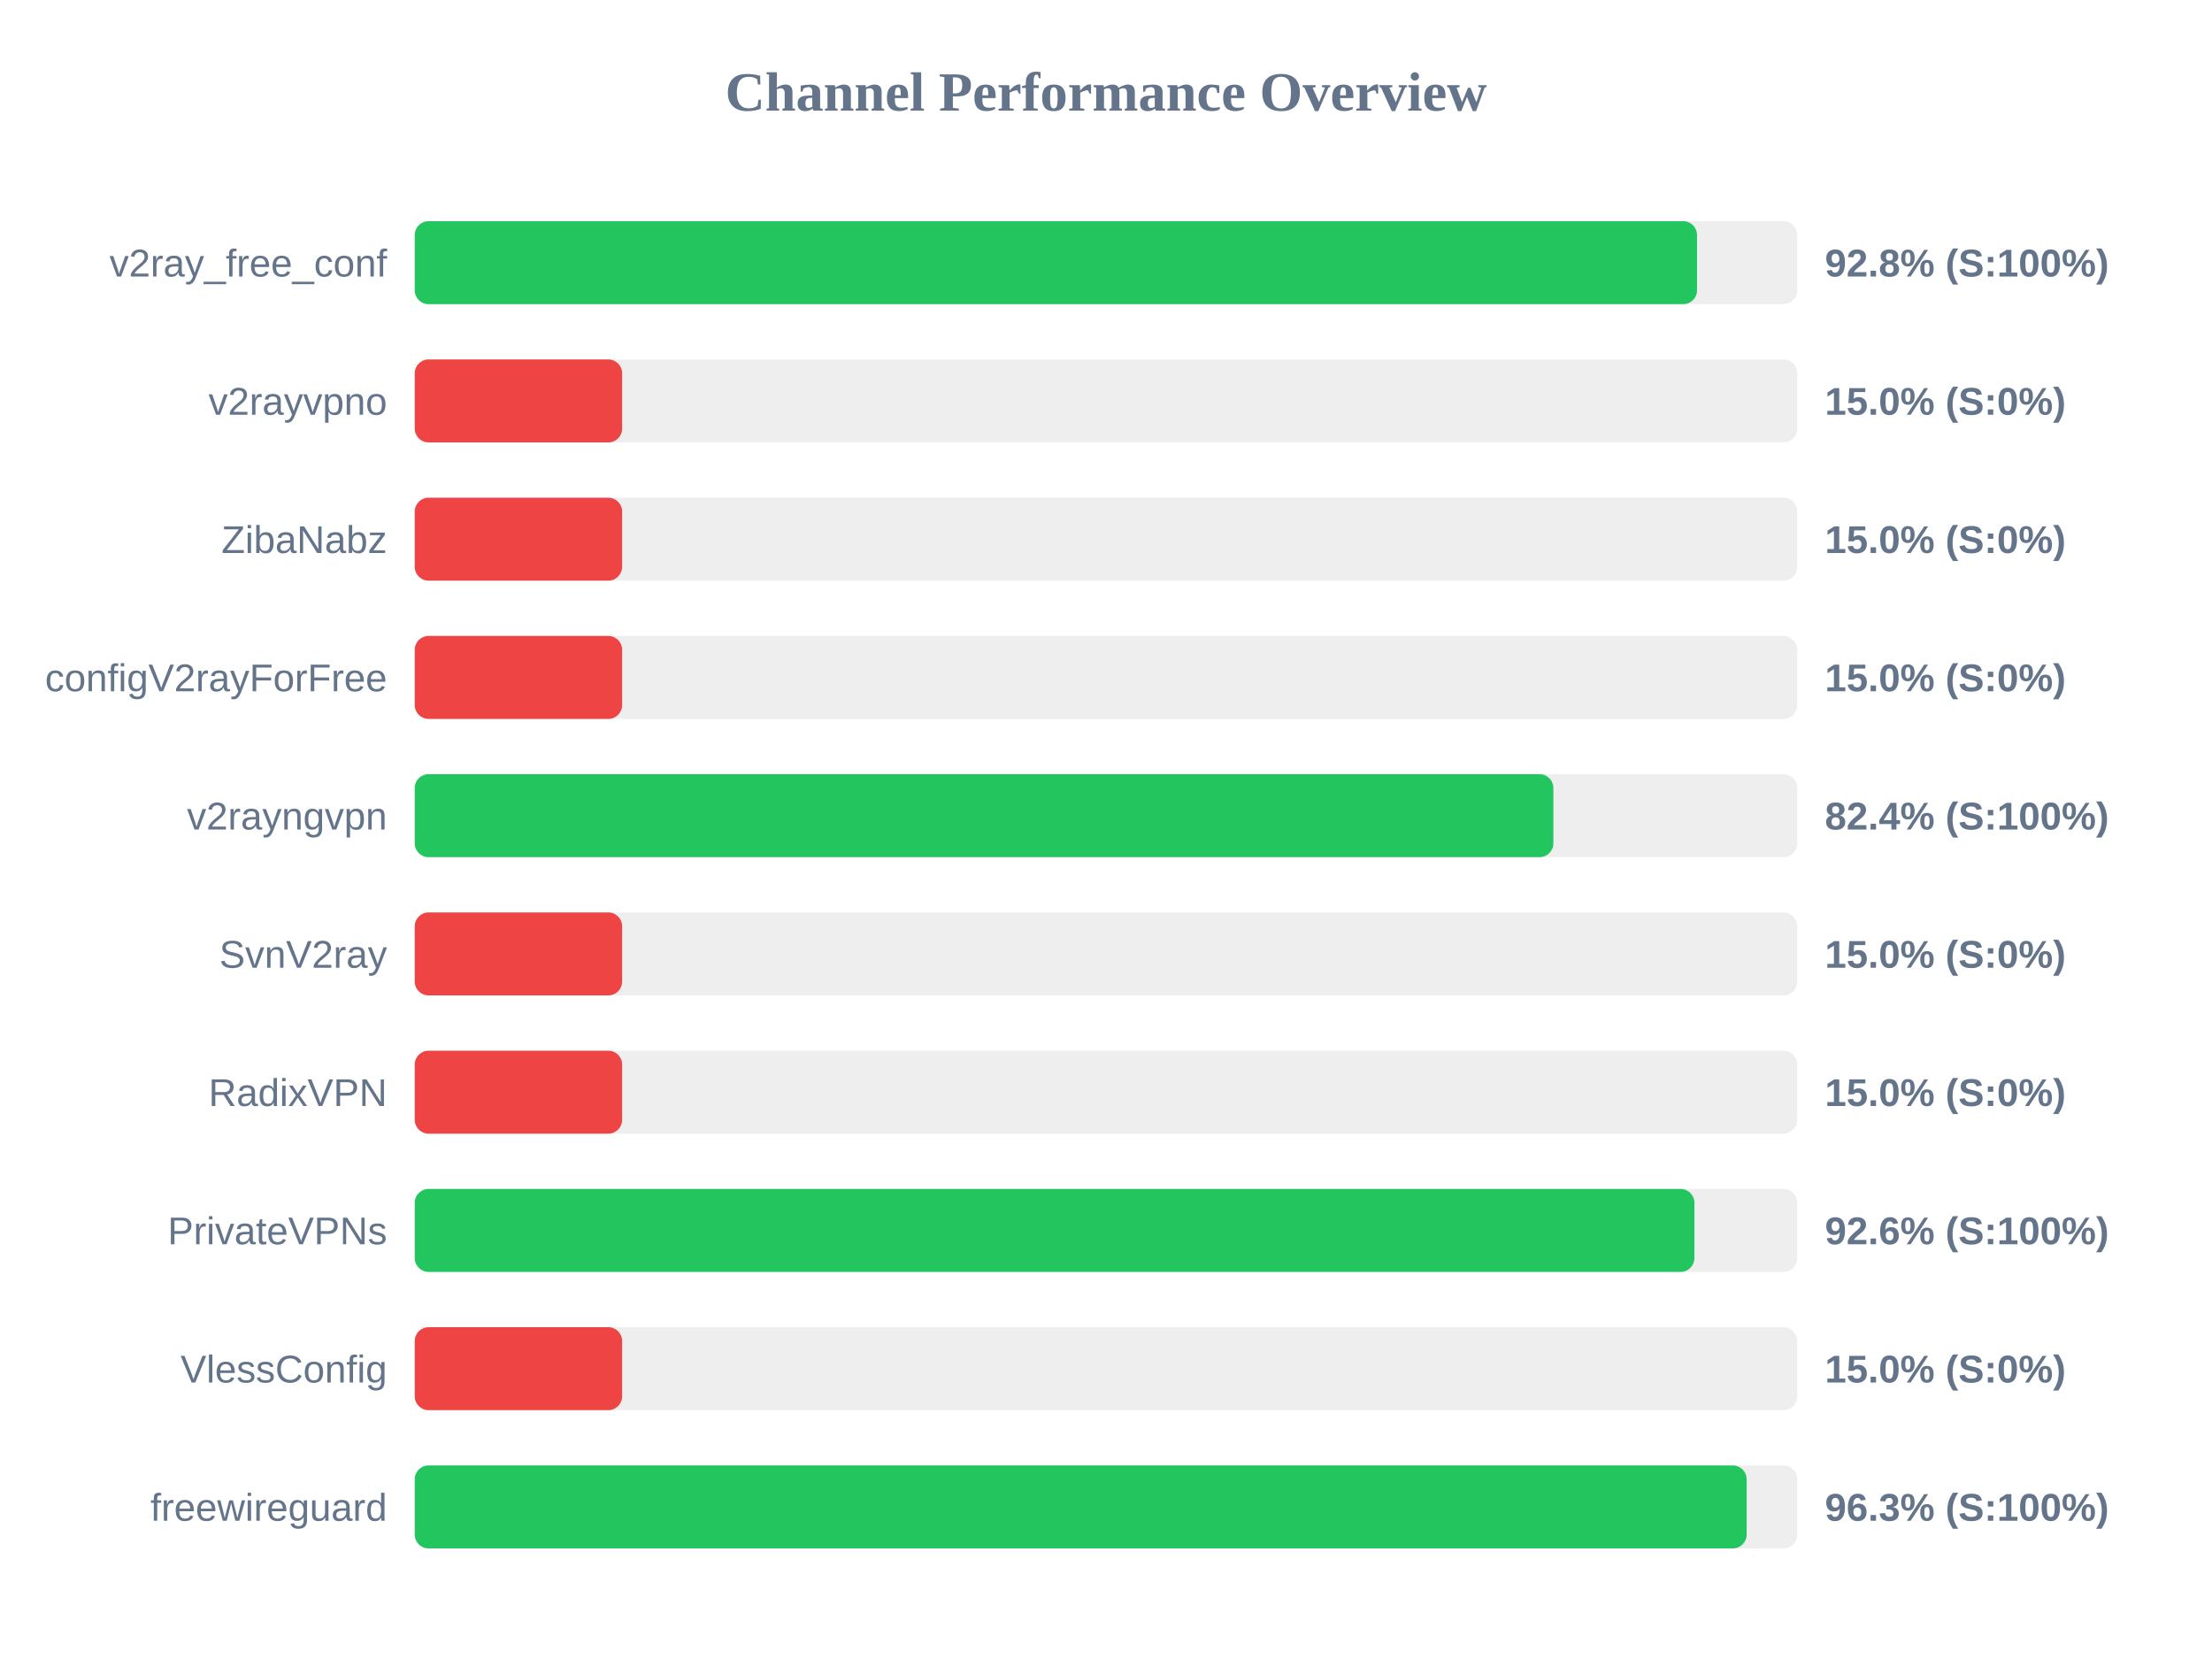
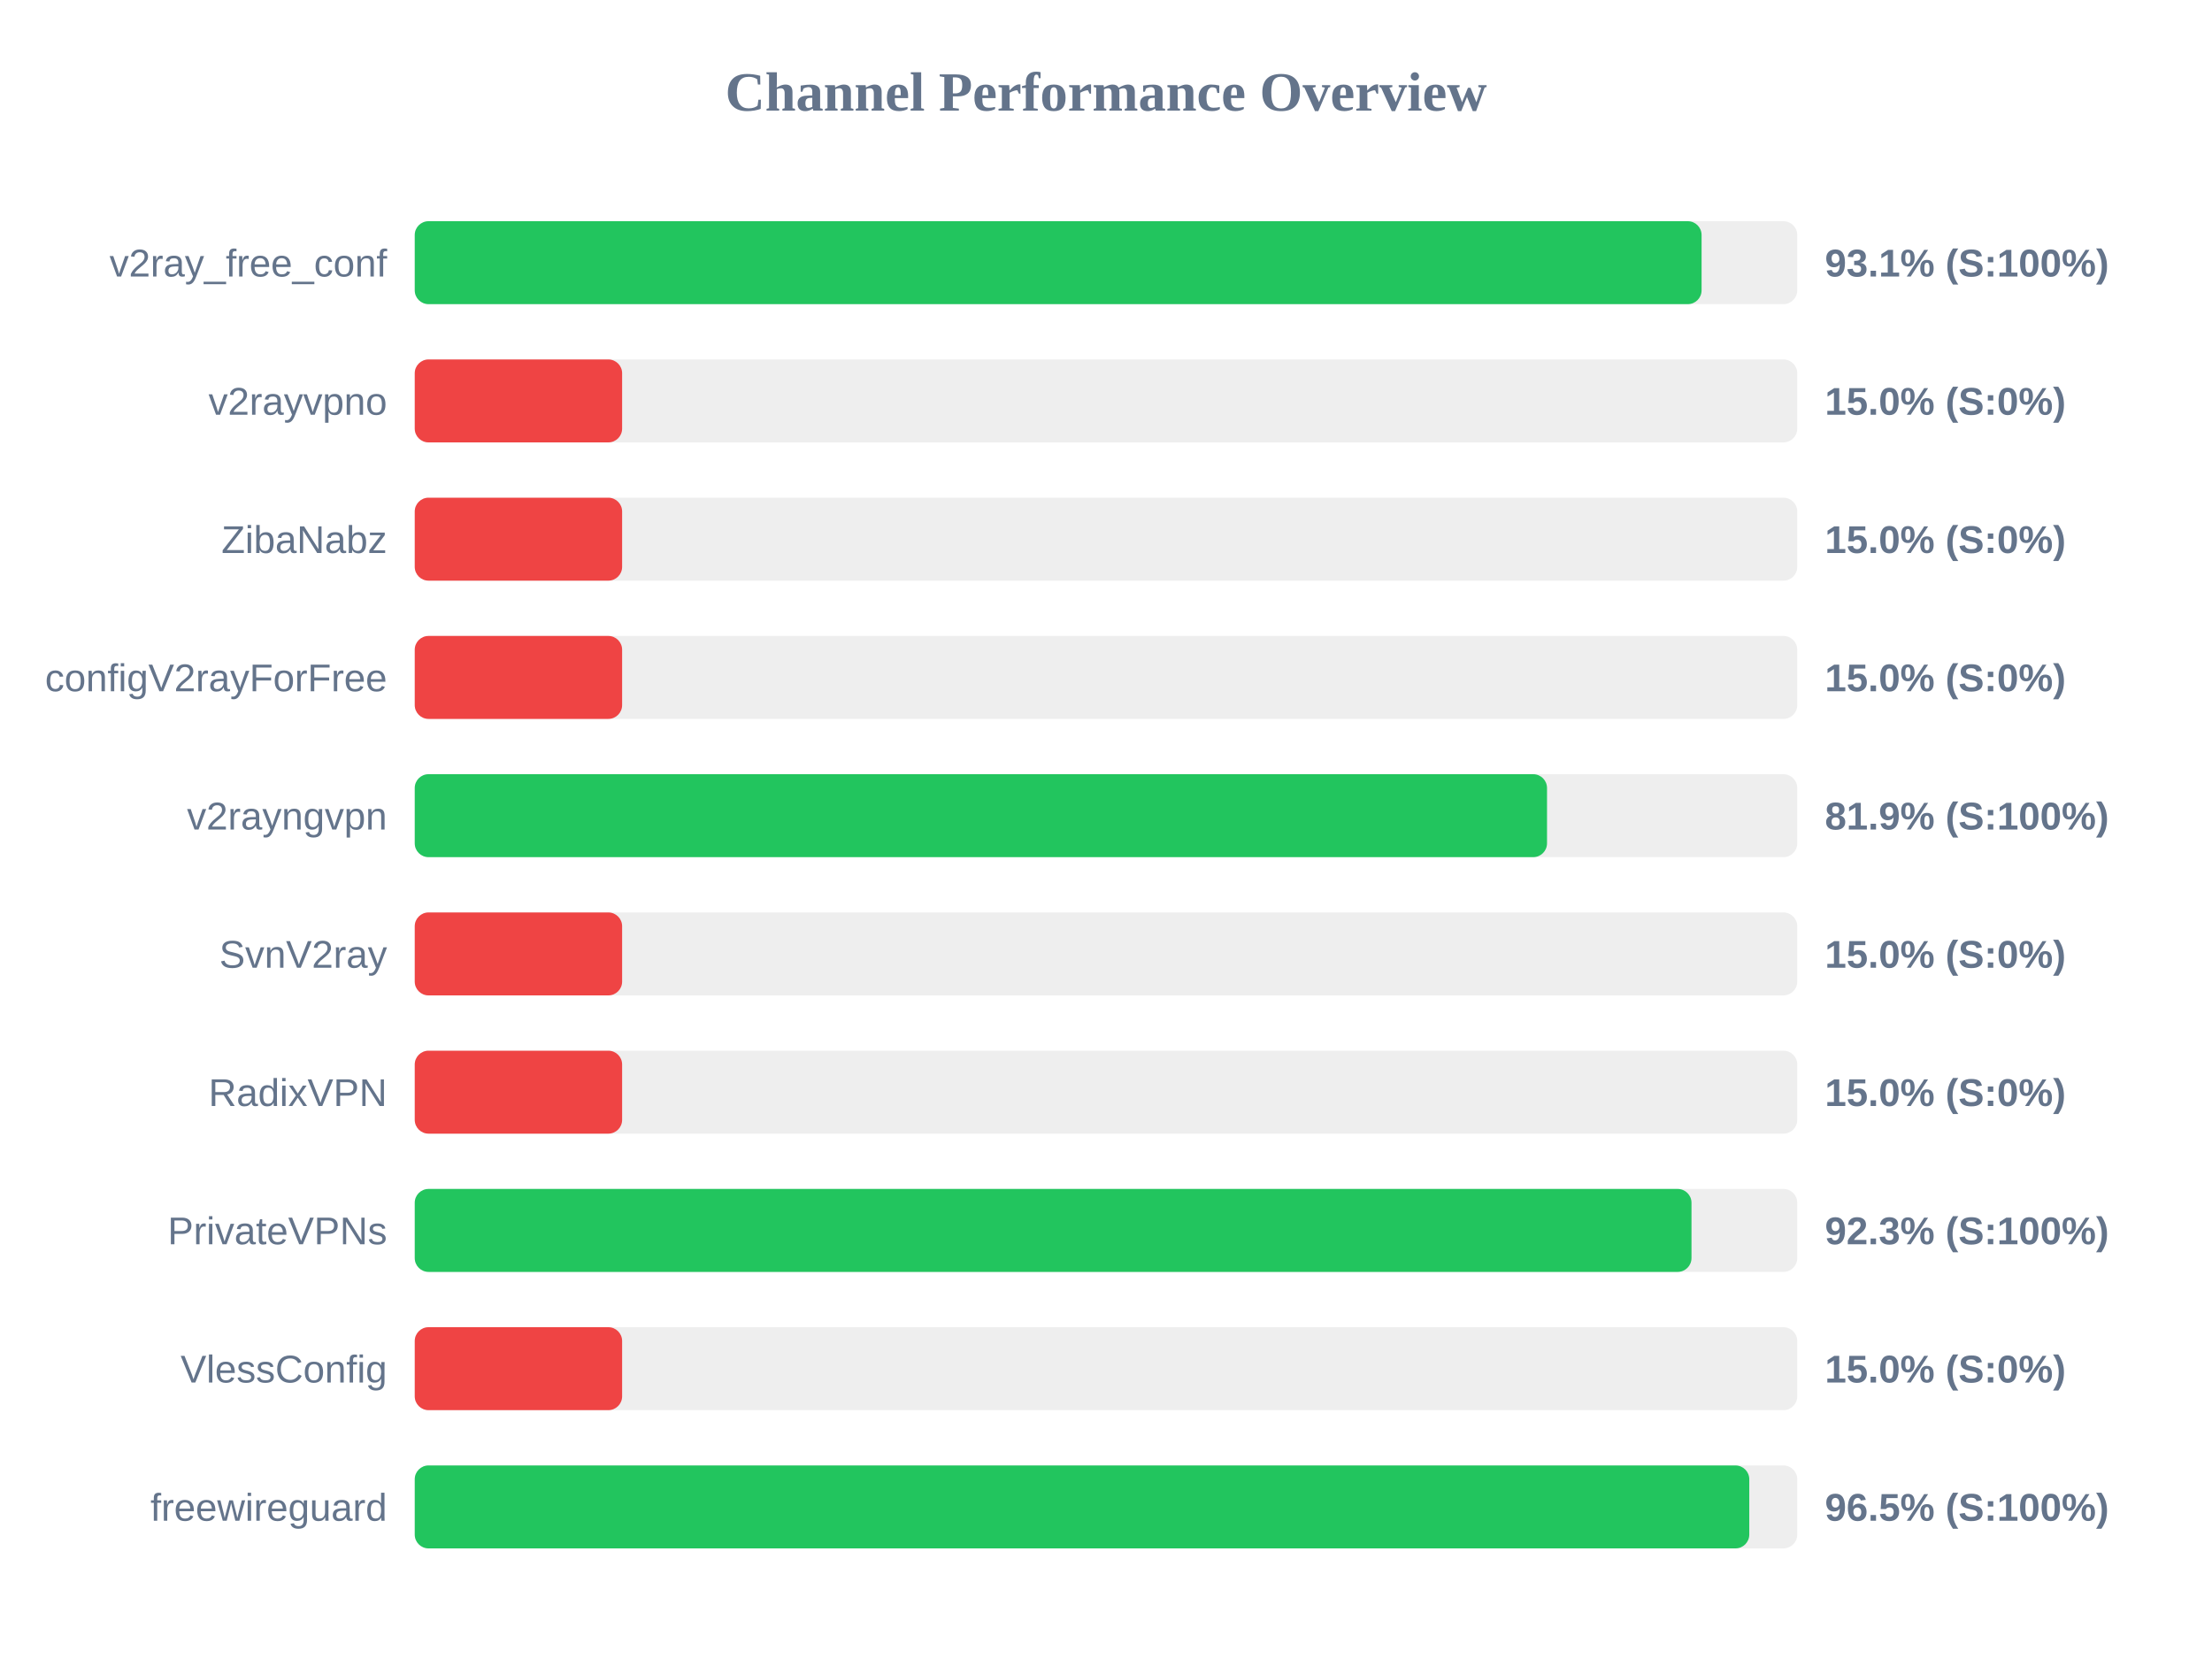
<svg xmlns="http://www.w3.org/2000/svg" width="800" height="600" version="1.1">
  <style>
        .row { font: 14px Arial; fill: #64748b; }
        .score { font: bold 14px Arial; fill: #64748b; }
    </style>
  <text x="400" y="40" text-anchor="middle" font-size="20px" font-weight="bold" fill="#64748b">Channel Performance Overview</text>
  <rect x="150" y="80" width="500" height="30" fill="#eee" rx="5" />
-   <rect x="150" y="80" width="463.75" height="30" fill="#22c55e" rx="5" />
+   <rect x="150" y="80" width="465.4" height="30" fill="#22c55e" rx="5" />
  <text x="140" y="100" text-anchor="end" class="row">v2ray_free_conf</text>
-   <text x="660" y="100" text-anchor="start" class="score">92.8% (S:100%)</text>
+   <text x="660" y="100" text-anchor="start" class="score">93.1% (S:100%)</text>
  <rect x="150" y="130" width="500" height="30" fill="#eee" rx="5" />
  <rect x="150" y="130" width="75.0" height="30" fill="#ef4444" rx="5" />
  <text x="140" y="150" text-anchor="end" class="row">v2rayvpno</text>
  <text x="660" y="150" text-anchor="start" class="score">15.0% (S:0%)</text>
  <rect x="150" y="180" width="500" height="30" fill="#eee" rx="5" />
  <rect x="150" y="180" width="75.0" height="30" fill="#ef4444" rx="5" />
  <text x="140" y="200" text-anchor="end" class="row">ZibaNabz</text>
  <text x="660" y="200" text-anchor="start" class="score">15.0% (S:0%)</text>
  <rect x="150" y="230" width="500" height="30" fill="#eee" rx="5" />
  <rect x="150" y="230" width="75.0" height="30" fill="#ef4444" rx="5" />
  <text x="140" y="250" text-anchor="end" class="row">configV2rayForFree</text>
  <text x="660" y="250" text-anchor="start" class="score">15.0% (S:0%)</text>
  <rect x="150" y="280" width="500" height="30" fill="#eee" rx="5" />
-   <rect x="150" y="280" width="411.8" height="30" fill="#22c55e" rx="5" />
+   <rect x="150" y="280" width="409.5" height="30" fill="#22c55e" rx="5" />
  <text x="140" y="300" text-anchor="end" class="row">v2rayngvpn</text>
-   <text x="660" y="300" text-anchor="start" class="score">82.4% (S:100%)</text>
+   <text x="660" y="300" text-anchor="start" class="score">81.9% (S:100%)</text>
  <rect x="150" y="330" width="500" height="30" fill="#eee" rx="5" />
  <rect x="150" y="330" width="75.0" height="30" fill="#ef4444" rx="5" />
  <text x="140" y="350" text-anchor="end" class="row">SvnV2ray</text>
  <text x="660" y="350" text-anchor="start" class="score">15.0% (S:0%)</text>
  <rect x="150" y="380" width="500" height="30" fill="#eee" rx="5" />
  <rect x="150" y="380" width="75.0" height="30" fill="#ef4444" rx="5" />
  <text x="140" y="400" text-anchor="end" class="row">RadixVPN</text>
  <text x="660" y="400" text-anchor="start" class="score">15.0% (S:0%)</text>
  <rect x="150" y="430" width="500" height="30" fill="#eee" rx="5" />
-   <rect x="150" y="430" width="462.8" height="30" fill="#22c55e" rx="5" />
+   <rect x="150" y="430" width="461.75" height="30" fill="#22c55e" rx="5" />
  <text x="140" y="450" text-anchor="end" class="row">PrivateVPNs</text>
-   <text x="660" y="450" text-anchor="start" class="score">92.6% (S:100%)</text>
+   <text x="660" y="450" text-anchor="start" class="score">92.3% (S:100%)</text>
  <rect x="150" y="480" width="500" height="30" fill="#eee" rx="5" />
  <rect x="150" y="480" width="75.0" height="30" fill="#ef4444" rx="5" />
  <text x="140" y="500" text-anchor="end" class="row">VlessConfig</text>
  <text x="660" y="500" text-anchor="start" class="score">15.0% (S:0%)</text>
  <rect x="150" y="530" width="500" height="30" fill="#eee" rx="5" />
-   <rect x="150" y="530" width="481.7" height="30" fill="#22c55e" rx="5" />
+   <rect x="150" y="530" width="482.65" height="30" fill="#22c55e" rx="5" />
  <text x="140" y="550" text-anchor="end" class="row">freewireguard</text>
-   <text x="660" y="550" text-anchor="start" class="score">96.3% (S:100%)</text>
+   <text x="660" y="550" text-anchor="start" class="score">96.5% (S:100%)</text>
</svg>
